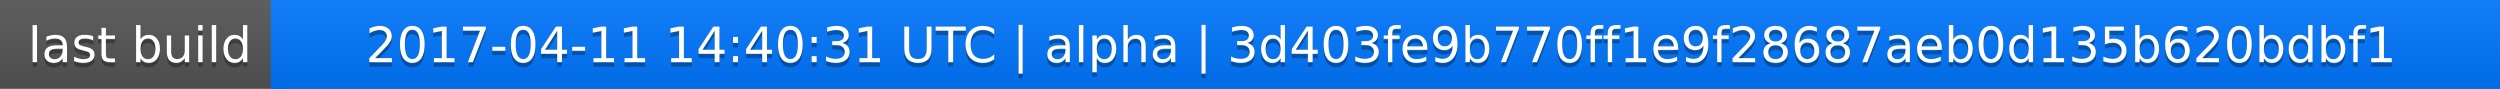
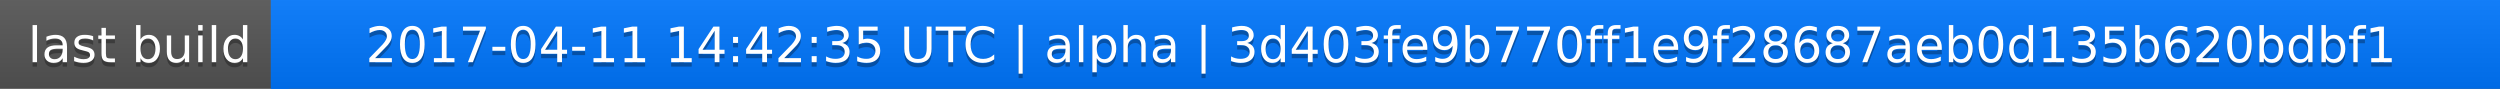
<svg xmlns="http://www.w3.org/2000/svg" width="563" height="20">
  <linearGradient id="a" x2="0" y2="100%">
    <stop offset="0" stop-color="#bbb" stop-opacity=".1" />
    <stop offset="1" stop-opacity=".1" />
  </linearGradient>
  <rect rx="0" width="563" height="20" fill="#555" />
  <rect rx="0" x="61" width="502" height="20" fill="#07f" />
  <path fill="#07f" d="M61 0h4v20h-4z" />
  <rect rx="0" width="563" height="20" fill="url(#a)" />
  <g fill="#fff" text-anchor="middle" font-family="DejaVu Sans,Verdana,Geneva,sans-serif" font-size="11">
    <text x="31.5" y="15" fill="#010101" fill-opacity=".3">last build</text>
    <text x="31.5" y="14">last build</text>
-     <text x="311" y="15" fill="#010101" fill-opacity=".3">2017-04-11 14:40:31 UTC | alpha | 3d403fe9b770ff1e9f28687aeb0d135b620bdbf1</text>
-     <text x="311" y="14">2017-04-11 14:40:31 UTC | alpha | 3d403fe9b770ff1e9f28687aeb0d135b620bdbf1</text>
+     <text x="311" y="15" fill="#010101" fill-opacity=".3">2017-04-11 14:42:35 UTC | alpha | 3d403fe9b770ff1e9f28687aeb0d135b620bdbf1</text>
+     <text x="311" y="14">2017-04-11 14:42:35 UTC | alpha | 3d403fe9b770ff1e9f28687aeb0d135b620bdbf1</text>
  </g>
</svg>
